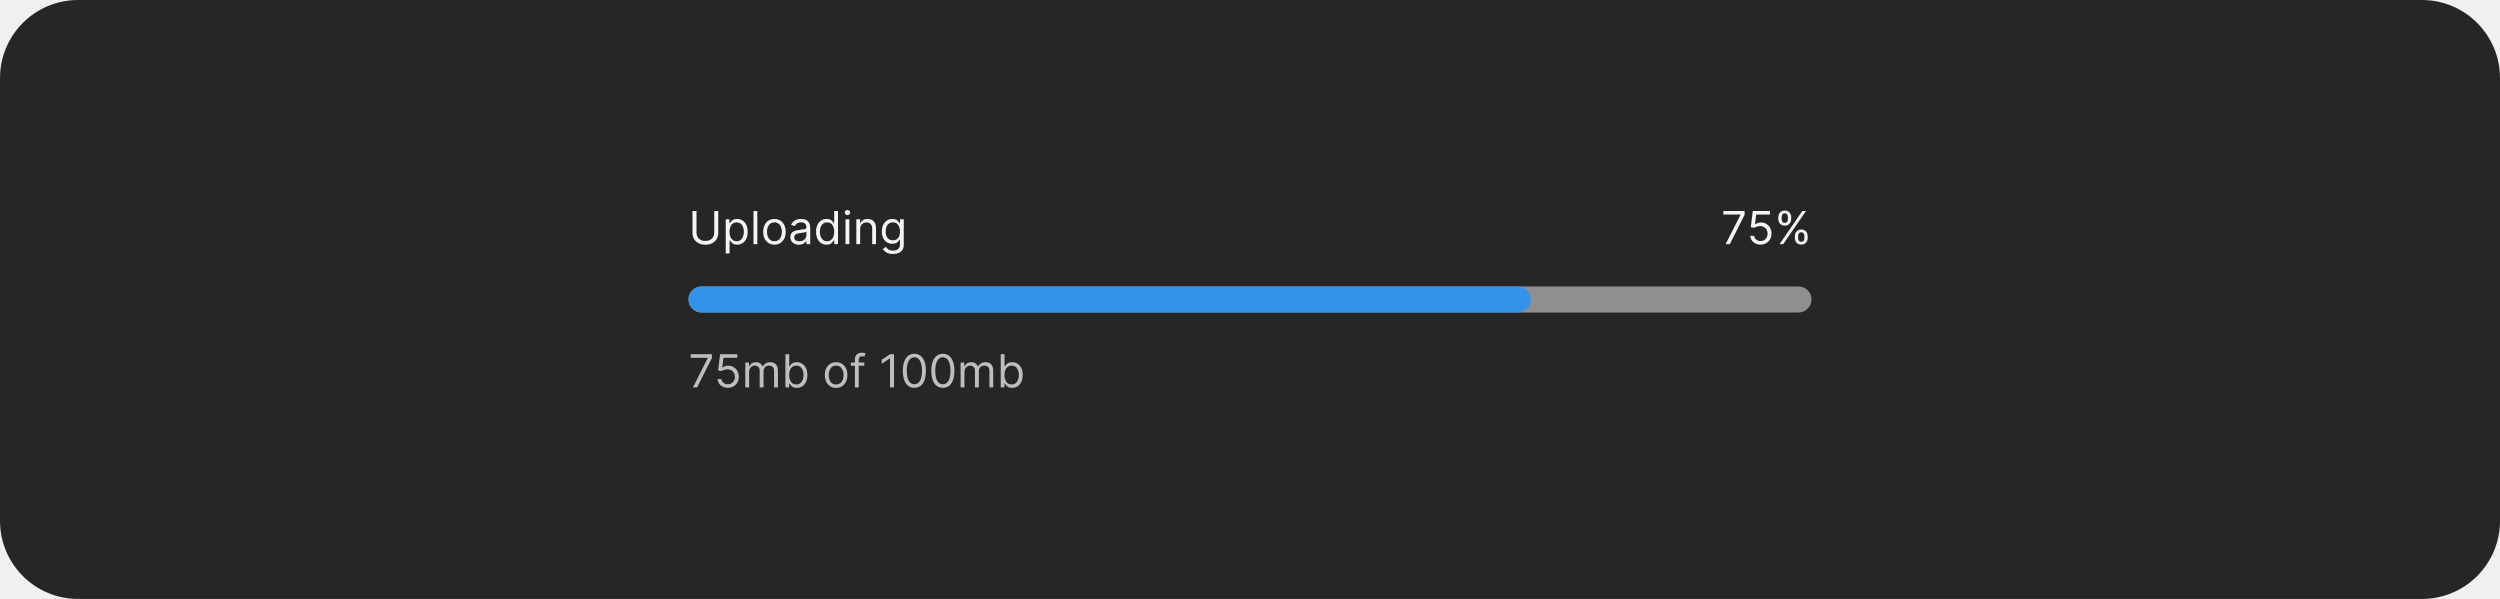
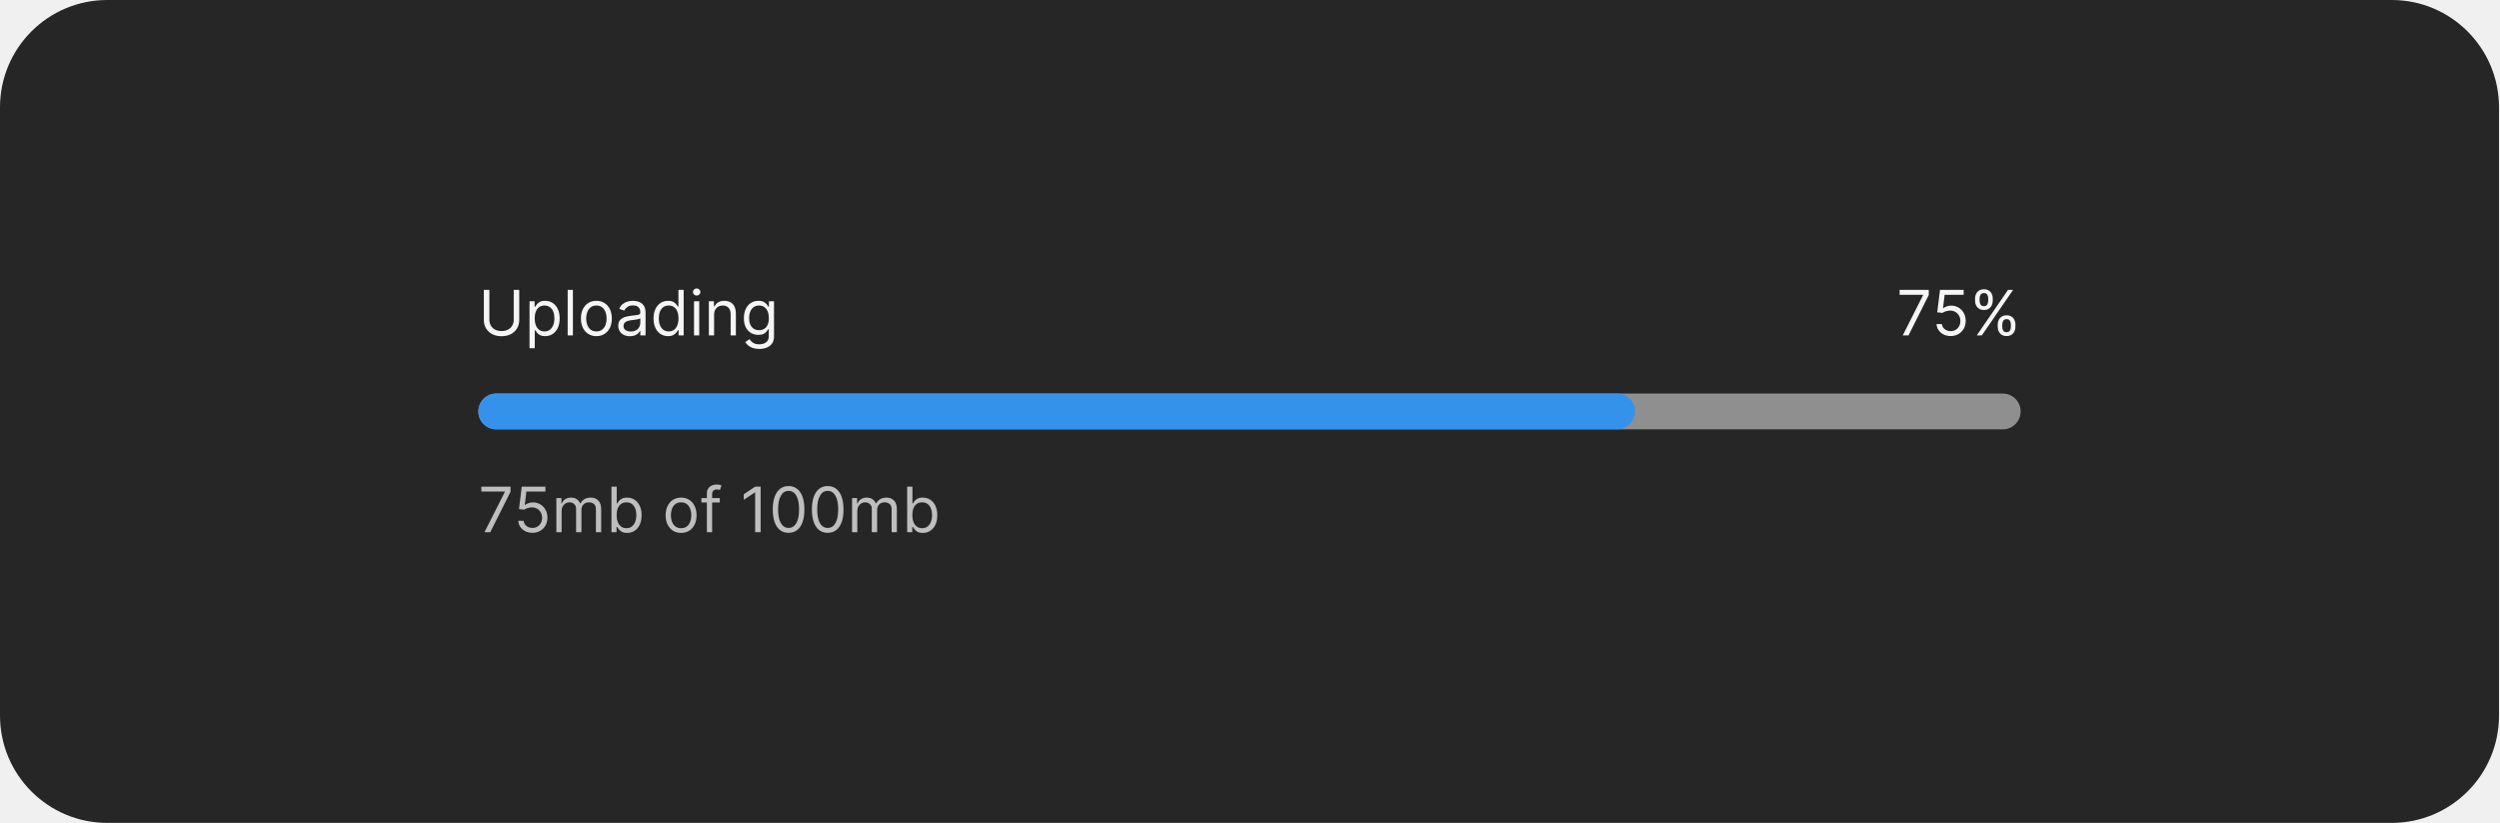
- <svg xmlns="http://www.w3.org/2000/svg" width="768" height="184" viewBox="0 0 768 184" fill="none">
-   <rect width="768" height="184" rx="24" fill="#262626" />
-   <path d="M219.415 64.818H220.648V71.56C220.648 72.256 220.484 72.877 220.156 73.424C219.831 73.968 219.372 74.397 218.778 74.712C218.185 75.023 217.489 75.179 216.69 75.179C215.892 75.179 215.196 75.023 214.602 74.712C214.009 74.397 213.548 73.968 213.22 73.424C212.895 72.877 212.733 72.256 212.733 71.56V64.818H213.966V71.46C213.966 71.957 214.075 72.4 214.294 72.788C214.513 73.172 214.824 73.475 215.229 73.697C215.636 73.916 216.124 74.026 216.69 74.026C217.257 74.026 217.744 73.916 218.152 73.697C218.56 73.475 218.871 73.172 219.087 72.788C219.305 72.4 219.415 71.957 219.415 71.46V64.818ZM222.951 77.864V67.364H224.084V68.577H224.224C224.31 68.444 224.429 68.275 224.581 68.07C224.737 67.861 224.959 67.675 225.248 67.513C225.539 67.347 225.934 67.264 226.431 67.264C227.074 67.264 227.641 67.425 228.131 67.746C228.622 68.068 229.005 68.524 229.28 69.114C229.555 69.704 229.692 70.4 229.692 71.202C229.692 72.01 229.555 72.711 229.28 73.305C229.005 73.895 228.623 74.352 228.136 74.677C227.649 74.998 227.087 75.159 226.451 75.159C225.96 75.159 225.568 75.078 225.273 74.915C224.978 74.75 224.751 74.562 224.591 74.354C224.432 74.142 224.31 73.966 224.224 73.827H224.124V77.864H222.951ZM224.104 71.182C224.104 71.758 224.189 72.267 224.358 72.708C224.527 73.146 224.774 73.489 225.099 73.737C225.423 73.983 225.821 74.105 226.292 74.105C226.782 74.105 227.192 73.976 227.52 73.717C227.851 73.456 228.1 73.104 228.265 72.663C228.434 72.219 228.519 71.725 228.519 71.182C228.519 70.645 228.436 70.161 228.27 69.73C228.108 69.296 227.861 68.953 227.53 68.701C227.202 68.446 226.789 68.318 226.292 68.318C225.814 68.318 225.413 68.439 225.089 68.681C224.764 68.92 224.519 69.254 224.353 69.685C224.187 70.113 224.104 70.612 224.104 71.182ZM232.655 64.818V75H231.482V64.818H232.655ZM237.907 75.159C237.217 75.159 236.612 74.995 236.092 74.667C235.575 74.339 235.171 73.88 234.879 73.29C234.591 72.7 234.446 72.01 234.446 71.222C234.446 70.426 234.591 69.732 234.879 69.138C235.171 68.545 235.575 68.085 236.092 67.756C236.612 67.428 237.217 67.264 237.907 67.264C238.596 67.264 239.199 67.428 239.716 67.756C240.237 68.085 240.641 68.545 240.929 69.138C241.221 69.732 241.367 70.426 241.367 71.222C241.367 72.01 241.221 72.7 240.929 73.29C240.641 73.88 240.237 74.339 239.716 74.667C239.199 74.995 238.596 75.159 237.907 75.159ZM237.907 74.105C238.43 74.105 238.861 73.971 239.199 73.702C239.537 73.434 239.788 73.081 239.95 72.644C240.112 72.206 240.194 71.732 240.194 71.222C240.194 70.711 240.112 70.236 239.95 69.795C239.788 69.354 239.537 68.998 239.199 68.726C238.861 68.454 238.43 68.318 237.907 68.318C237.383 68.318 236.952 68.454 236.614 68.726C236.276 68.998 236.026 69.354 235.863 69.795C235.701 70.236 235.62 70.711 235.62 71.222C235.62 71.732 235.701 72.206 235.863 72.644C236.026 73.081 236.276 73.434 236.614 73.702C236.952 73.971 237.383 74.105 237.907 74.105ZM245.405 75.179C244.921 75.179 244.482 75.088 244.088 74.906C243.693 74.72 243.38 74.453 243.148 74.105C242.916 73.754 242.8 73.329 242.8 72.832C242.8 72.395 242.886 72.04 243.058 71.769C243.231 71.493 243.461 71.278 243.749 71.122C244.038 70.966 244.356 70.85 244.704 70.774C245.055 70.695 245.408 70.632 245.763 70.585C246.227 70.526 246.603 70.481 246.892 70.451C247.183 70.418 247.395 70.363 247.528 70.287C247.664 70.211 247.732 70.078 247.732 69.889V69.849C247.732 69.359 247.597 68.978 247.329 68.706C247.064 68.434 246.661 68.298 246.121 68.298C245.561 68.298 245.122 68.421 244.803 68.666C244.485 68.912 244.262 69.173 244.132 69.452L243.019 69.054C243.218 68.59 243.483 68.229 243.814 67.97C244.149 67.708 244.513 67.526 244.908 67.423C245.306 67.317 245.697 67.264 246.081 67.264C246.326 67.264 246.608 67.294 246.926 67.354C247.248 67.41 247.558 67.528 247.856 67.707C248.158 67.886 248.408 68.156 248.607 68.517C248.806 68.878 248.905 69.362 248.905 69.969V75H247.732V73.966H247.672C247.593 74.132 247.46 74.309 247.274 74.498C247.089 74.687 246.842 74.847 246.534 74.98C246.225 75.113 245.849 75.179 245.405 75.179ZM245.584 74.125C246.048 74.125 246.439 74.034 246.757 73.852C247.079 73.669 247.321 73.434 247.483 73.146C247.649 72.857 247.732 72.554 247.732 72.236V71.162C247.682 71.222 247.573 71.276 247.404 71.326C247.238 71.372 247.046 71.414 246.827 71.45C246.611 71.483 246.401 71.513 246.195 71.54C245.993 71.563 245.829 71.583 245.703 71.599C245.398 71.639 245.113 71.704 244.848 71.793C244.586 71.879 244.374 72.01 244.212 72.186C244.053 72.358 243.973 72.594 243.973 72.892C243.973 73.3 244.124 73.608 244.426 73.817C244.731 74.022 245.117 74.125 245.584 74.125ZM253.93 75.159C253.294 75.159 252.732 74.998 252.245 74.677C251.757 74.352 251.376 73.895 251.101 73.305C250.826 72.711 250.689 72.01 250.689 71.202C250.689 70.4 250.826 69.704 251.101 69.114C251.376 68.524 251.759 68.068 252.25 67.746C252.74 67.425 253.307 67.264 253.95 67.264C254.447 67.264 254.84 67.347 255.128 67.513C255.42 67.675 255.642 67.861 255.794 68.07C255.95 68.275 256.071 68.444 256.157 68.577H256.257V64.818H257.43V75H256.297V73.827H256.157C256.071 73.966 255.949 74.142 255.789 74.354C255.63 74.562 255.403 74.75 255.108 74.915C254.813 75.078 254.421 75.159 253.93 75.159ZM254.089 74.105C254.56 74.105 254.958 73.983 255.282 73.737C255.607 73.489 255.854 73.146 256.023 72.708C256.192 72.267 256.277 71.758 256.277 71.182C256.277 70.612 256.194 70.113 256.028 69.685C255.862 69.254 255.617 68.92 255.292 68.681C254.967 68.439 254.566 68.318 254.089 68.318C253.592 68.318 253.178 68.446 252.846 68.701C252.518 68.953 252.271 69.296 252.105 69.73C251.943 70.161 251.862 70.645 251.862 71.182C251.862 71.725 251.945 72.219 252.11 72.663C252.279 73.104 252.528 73.456 252.856 73.717C253.188 73.976 253.599 74.105 254.089 74.105ZM259.742 75V67.364H260.915V75H259.742ZM260.338 66.091C260.11 66.091 259.913 66.013 259.747 65.857C259.584 65.701 259.503 65.514 259.503 65.296C259.503 65.077 259.584 64.889 259.747 64.734C259.913 64.578 260.11 64.5 260.338 64.5C260.567 64.5 260.763 64.578 260.925 64.734C261.091 64.889 261.174 65.077 261.174 65.296C261.174 65.514 261.091 65.701 260.925 65.857C260.763 66.013 260.567 66.091 260.338 66.091ZM264.237 70.406V75H263.064V67.364H264.198V68.557H264.297C264.476 68.169 264.748 67.858 265.112 67.622C265.477 67.383 265.948 67.264 266.524 67.264C267.041 67.264 267.494 67.37 267.882 67.582C268.269 67.791 268.571 68.109 268.786 68.537C269.002 68.961 269.11 69.498 269.11 70.148V75H267.936V70.227C267.936 69.627 267.78 69.16 267.469 68.825C267.157 68.487 266.73 68.318 266.186 68.318C265.812 68.318 265.477 68.399 265.182 68.562C264.89 68.724 264.66 68.961 264.491 69.273C264.322 69.584 264.237 69.962 264.237 70.406ZM274.336 78.023C273.769 78.023 273.282 77.95 272.874 77.804C272.467 77.662 272.127 77.472 271.855 77.237C271.587 77.005 271.373 76.757 271.214 76.492L272.148 75.835C272.254 75.974 272.389 76.133 272.551 76.312C272.714 76.495 272.936 76.652 273.217 76.785C273.502 76.921 273.875 76.989 274.336 76.989C274.952 76.989 275.461 76.84 275.862 76.541C276.263 76.243 276.464 75.776 276.464 75.139V73.588H276.364C276.278 73.727 276.156 73.9 275.996 74.105C275.841 74.307 275.615 74.488 275.32 74.647C275.029 74.803 274.634 74.881 274.137 74.881C273.521 74.881 272.967 74.735 272.477 74.443C271.989 74.151 271.603 73.727 271.318 73.171C271.036 72.614 270.896 71.938 270.896 71.142C270.896 70.36 271.033 69.679 271.308 69.099C271.583 68.515 271.966 68.065 272.457 67.746C272.947 67.425 273.514 67.264 274.157 67.264C274.654 67.264 275.049 67.347 275.34 67.513C275.635 67.675 275.861 67.861 276.016 68.07C276.175 68.275 276.298 68.444 276.384 68.577H276.504V67.364H277.637V75.219C277.637 75.875 277.488 76.409 277.19 76.82C276.895 77.234 276.497 77.537 275.996 77.729C275.499 77.925 274.946 78.023 274.336 78.023ZM274.296 73.827C274.767 73.827 275.165 73.719 275.489 73.504C275.814 73.288 276.061 72.978 276.23 72.574C276.399 72.169 276.484 71.686 276.484 71.122C276.484 70.572 276.401 70.086 276.235 69.665C276.069 69.245 275.824 68.915 275.499 68.676C275.174 68.438 274.773 68.318 274.296 68.318C273.799 68.318 273.385 68.444 273.053 68.696C272.725 68.948 272.478 69.286 272.312 69.71C272.15 70.135 272.069 70.605 272.069 71.122C272.069 71.653 272.152 72.121 272.317 72.529C272.487 72.933 272.735 73.252 273.063 73.484C273.395 73.712 273.806 73.827 274.296 73.827Z" fill="white" fill-opacity="0.95" />
-   <path d="M530.118 75L534.672 65.992V65.912H529.422V64.818H535.945V65.972L531.411 75H530.118ZM540.843 75.139C540.26 75.139 539.735 75.023 539.267 74.791C538.8 74.559 538.425 74.241 538.144 73.837C537.862 73.432 537.708 72.972 537.681 72.454H538.874C538.921 72.915 539.13 73.296 539.501 73.598C539.875 73.896 540.323 74.046 540.843 74.046C541.261 74.046 541.632 73.948 541.957 73.752C542.285 73.557 542.542 73.288 542.727 72.947C542.916 72.602 543.011 72.213 543.011 71.778C543.011 71.334 542.913 70.938 542.718 70.59C542.525 70.239 542.26 69.962 541.922 69.76C541.584 69.558 541.198 69.455 540.764 69.452C540.452 69.448 540.132 69.496 539.804 69.596C539.476 69.692 539.206 69.816 538.994 69.969L537.84 69.829L538.457 64.818H543.747V65.912H539.491L539.133 68.915H539.193C539.401 68.749 539.663 68.612 539.978 68.502C540.293 68.393 540.621 68.338 540.963 68.338C541.586 68.338 542.141 68.487 542.628 68.785C543.119 69.081 543.503 69.485 543.781 69.999C544.063 70.512 544.204 71.099 544.204 71.758C544.204 72.408 544.058 72.988 543.767 73.499C543.478 74.006 543.08 74.407 542.573 74.702C542.066 74.993 541.49 75.139 540.843 75.139ZM551.369 73.091V72.554C551.369 72.183 551.446 71.843 551.598 71.535C551.754 71.223 551.979 70.975 552.274 70.789C552.572 70.6 552.934 70.506 553.358 70.506C553.789 70.506 554.15 70.6 554.442 70.789C554.733 70.975 554.954 71.223 555.103 71.535C555.252 71.843 555.327 72.183 555.327 72.554V73.091C555.327 73.462 555.25 73.803 555.098 74.115C554.949 74.423 554.727 74.672 554.432 74.861C554.14 75.046 553.782 75.139 553.358 75.139C552.927 75.139 552.564 75.046 552.269 74.861C551.974 74.672 551.75 74.423 551.598 74.115C551.446 73.803 551.369 73.462 551.369 73.091ZM552.384 72.554V73.091C552.384 73.399 552.456 73.676 552.602 73.921C552.748 74.163 553 74.284 553.358 74.284C553.706 74.284 553.951 74.163 554.094 73.921C554.24 73.676 554.312 73.399 554.312 73.091V72.554C554.312 72.246 554.243 71.971 554.104 71.729C553.964 71.483 553.716 71.361 553.358 71.361C553.01 71.361 552.76 71.483 552.607 71.729C552.458 71.971 552.384 72.246 552.384 72.554ZM546.298 67.264V66.727C546.298 66.356 546.375 66.016 546.527 65.708C546.683 65.397 546.908 65.148 547.203 64.962C547.501 64.773 547.863 64.679 548.287 64.679C548.718 64.679 549.079 64.773 549.371 64.962C549.662 65.148 549.883 65.397 550.032 65.708C550.181 66.016 550.256 66.356 550.256 66.727V67.264C550.256 67.635 550.179 67.977 550.027 68.288C549.878 68.597 549.656 68.845 549.361 69.034C549.069 69.22 548.711 69.312 548.287 69.312C547.856 69.312 547.493 69.22 547.198 69.034C546.903 68.845 546.679 68.597 546.527 68.288C546.375 67.977 546.298 67.635 546.298 67.264ZM547.312 66.727V67.264C547.312 67.572 547.385 67.849 547.531 68.094C547.677 68.336 547.929 68.457 548.287 68.457C548.635 68.457 548.88 68.336 549.023 68.094C549.169 67.849 549.241 67.572 549.241 67.264V66.727C549.241 66.419 549.172 66.144 549.033 65.902C548.893 65.657 548.645 65.534 548.287 65.534C547.939 65.534 547.689 65.657 547.536 65.902C547.387 66.144 547.312 66.419 547.312 66.727ZM546.676 75L553.676 64.818H554.81L547.81 75H546.676Z" fill="white" fill-opacity="0.95" />
-   <rect x="211.5" y="88" width="345" height="8" rx="4" fill="#8F8F8F" />
-   <rect x="211.5" y="88" width="258.75" height="8" rx="4" fill="#3492EB" />
-   <path d="M212.872 119L217.426 109.991V109.912H212.176V108.818H218.699V109.972L214.165 119H212.872ZM223.597 119.139C223.014 119.139 222.488 119.023 222.021 118.791C221.554 118.559 221.179 118.241 220.898 117.837C220.616 117.432 220.462 116.972 220.435 116.455H221.628C221.675 116.915 221.884 117.296 222.255 117.598C222.629 117.896 223.077 118.045 223.597 118.045C224.015 118.045 224.386 117.948 224.711 117.752C225.039 117.557 225.296 117.288 225.481 116.947C225.67 116.602 225.765 116.213 225.765 115.778C225.765 115.334 225.667 114.938 225.471 114.59C225.279 114.239 225.014 113.962 224.676 113.76C224.338 113.558 223.952 113.455 223.518 113.452C223.206 113.448 222.886 113.496 222.558 113.596C222.23 113.692 221.96 113.816 221.748 113.969L220.594 113.83L221.211 108.818H226.501V109.912H222.245L221.887 112.915H221.947C222.155 112.749 222.417 112.612 222.732 112.502C223.047 112.393 223.375 112.338 223.716 112.338C224.34 112.338 224.895 112.487 225.382 112.786C225.872 113.08 226.257 113.485 226.535 113.999C226.817 114.512 226.958 115.099 226.958 115.759C226.958 116.408 226.812 116.988 226.52 117.499C226.232 118.006 225.834 118.407 225.327 118.702C224.82 118.993 224.243 119.139 223.597 119.139ZM228.953 119V111.364H230.086V112.557H230.186C230.345 112.149 230.602 111.833 230.956 111.607C231.311 111.379 231.737 111.264 232.234 111.264C232.738 111.264 233.157 111.379 233.492 111.607C233.83 111.833 234.093 112.149 234.282 112.557H234.362C234.557 112.162 234.851 111.849 235.242 111.617C235.633 111.382 236.102 111.264 236.649 111.264C237.332 111.264 237.89 111.478 238.324 111.906C238.758 112.33 238.975 112.991 238.975 113.889V119H237.802V113.889C237.802 113.326 237.648 112.923 237.34 112.681C237.032 112.439 236.669 112.318 236.251 112.318C235.714 112.318 235.298 112.481 235.003 112.805C234.708 113.127 234.561 113.535 234.561 114.028V119H233.368V113.77C233.368 113.336 233.227 112.986 232.945 112.721C232.663 112.452 232.3 112.318 231.856 112.318C231.551 112.318 231.266 112.399 231.001 112.562C230.739 112.724 230.527 112.95 230.365 113.238C230.206 113.523 230.126 113.853 230.126 114.227V119H228.953ZM241.28 119V108.818H242.453V112.577H242.553C242.639 112.444 242.758 112.275 242.911 112.07C243.066 111.861 243.288 111.675 243.577 111.513C243.868 111.347 244.263 111.264 244.76 111.264C245.403 111.264 245.97 111.425 246.46 111.746C246.951 112.068 247.334 112.524 247.609 113.114C247.884 113.704 248.021 114.4 248.021 115.202C248.021 116.01 247.884 116.711 247.609 117.305C247.334 117.895 246.952 118.352 246.465 118.677C245.978 118.998 245.416 119.159 244.78 119.159C244.289 119.159 243.897 119.078 243.602 118.915C243.307 118.75 243.08 118.562 242.92 118.354C242.761 118.142 242.639 117.966 242.553 117.827H242.413V119H241.28ZM242.433 115.182C242.433 115.759 242.518 116.267 242.687 116.708C242.856 117.146 243.103 117.489 243.428 117.737C243.752 117.982 244.15 118.105 244.621 118.105C245.111 118.105 245.521 117.976 245.849 117.717C246.18 117.455 246.429 117.104 246.594 116.663C246.763 116.219 246.848 115.725 246.848 115.182C246.848 114.645 246.765 114.161 246.599 113.73C246.437 113.296 246.19 112.953 245.859 112.701C245.531 112.446 245.118 112.318 244.621 112.318C244.143 112.318 243.742 112.439 243.418 112.681C243.093 112.92 242.848 113.254 242.682 113.685C242.516 114.113 242.433 114.612 242.433 115.182ZM256.856 119.159C256.166 119.159 255.562 118.995 255.041 118.667C254.524 118.339 254.12 117.88 253.828 117.29C253.54 116.7 253.396 116.01 253.396 115.222C253.396 114.426 253.54 113.732 253.828 113.138C254.12 112.545 254.524 112.085 255.041 111.756C255.562 111.428 256.166 111.264 256.856 111.264C257.545 111.264 258.148 111.428 258.665 111.756C259.186 112.085 259.59 112.545 259.879 113.138C260.17 113.732 260.316 114.426 260.316 115.222C260.316 116.01 260.17 116.7 259.879 117.29C259.59 117.88 259.186 118.339 258.665 118.667C258.148 118.995 257.545 119.159 256.856 119.159ZM256.856 118.105C257.379 118.105 257.81 117.971 258.148 117.702C258.487 117.434 258.737 117.081 258.899 116.643C259.062 116.206 259.143 115.732 259.143 115.222C259.143 114.711 259.062 114.236 258.899 113.795C258.737 113.354 258.487 112.998 258.148 112.726C257.81 112.454 257.379 112.318 256.856 112.318C256.332 112.318 255.901 112.454 255.563 112.726C255.225 112.998 254.975 113.354 254.812 113.795C254.65 114.236 254.569 114.711 254.569 115.222C254.569 115.732 254.65 116.206 254.812 116.643C254.975 117.081 255.225 117.434 255.563 117.702C255.901 117.971 256.332 118.105 256.856 118.105ZM265.508 111.364V112.358H261.391V111.364H265.508ZM262.624 119V110.31C262.624 109.872 262.727 109.508 262.932 109.216C263.138 108.924 263.405 108.705 263.733 108.56C264.061 108.414 264.407 108.341 264.772 108.341C265.06 108.341 265.296 108.364 265.478 108.411C265.66 108.457 265.796 108.5 265.885 108.54L265.547 109.554C265.488 109.534 265.405 109.509 265.299 109.479C265.196 109.45 265.06 109.435 264.891 109.435C264.503 109.435 264.223 109.532 264.051 109.728C263.882 109.924 263.797 110.21 263.797 110.588V119H262.624ZM274.649 108.818V119H273.416V110.111H273.357L270.871 111.761V110.509L273.416 108.818H274.649ZM280.898 119.139C280.149 119.139 279.511 118.935 278.984 118.528C278.457 118.117 278.055 117.522 277.776 116.743C277.498 115.961 277.359 115.016 277.359 113.909C277.359 112.809 277.498 111.869 277.776 111.09C278.058 110.308 278.462 109.711 278.989 109.3C279.52 108.886 280.156 108.679 280.898 108.679C281.641 108.679 282.276 108.886 282.803 109.3C283.333 109.711 283.737 110.308 284.016 111.09C284.297 111.869 284.438 112.809 284.438 113.909C284.438 115.016 284.299 115.961 284.021 116.743C283.742 117.522 283.339 118.117 282.812 118.528C282.286 118.935 281.647 119.139 280.898 119.139ZM280.898 118.045C281.641 118.045 282.218 117.687 282.629 116.972C283.04 116.256 283.245 115.235 283.245 113.909C283.245 113.027 283.151 112.277 282.962 111.657C282.776 111.037 282.508 110.565 282.156 110.24C281.808 109.915 281.389 109.753 280.898 109.753C280.163 109.753 279.588 110.116 279.173 110.842C278.759 111.564 278.552 112.587 278.552 113.909C278.552 114.791 278.645 115.54 278.83 116.156C279.016 116.773 279.283 117.242 279.631 117.563C279.982 117.885 280.405 118.045 280.898 118.045ZM289.648 119.139C288.899 119.139 288.261 118.935 287.734 118.528C287.207 118.117 286.805 117.522 286.526 116.743C286.248 115.961 286.109 115.016 286.109 113.909C286.109 112.809 286.248 111.869 286.526 111.09C286.808 110.308 287.212 109.711 287.739 109.3C288.27 108.886 288.906 108.679 289.648 108.679C290.391 108.679 291.026 108.886 291.553 109.3C292.083 109.711 292.487 110.308 292.766 111.09C293.047 111.869 293.188 112.809 293.188 113.909C293.188 115.016 293.049 115.961 292.771 116.743C292.492 117.522 292.089 118.117 291.562 118.528C291.036 118.935 290.397 119.139 289.648 119.139ZM289.648 118.045C290.391 118.045 290.968 117.687 291.379 116.972C291.79 116.256 291.995 115.235 291.995 113.909C291.995 113.027 291.901 112.277 291.712 111.657C291.526 111.037 291.258 110.565 290.906 110.24C290.558 109.915 290.139 109.753 289.648 109.753C288.913 109.753 288.338 110.116 287.923 110.842C287.509 111.564 287.302 112.587 287.302 113.909C287.302 114.791 287.395 115.54 287.58 116.156C287.766 116.773 288.033 117.242 288.381 117.563C288.732 117.885 289.155 118.045 289.648 118.045ZM295.097 119V111.364H296.231V112.557H296.33C296.489 112.149 296.746 111.833 297.101 111.607C297.455 111.379 297.881 111.264 298.379 111.264C298.882 111.264 299.302 111.379 299.636 111.607C299.974 111.833 300.238 112.149 300.427 112.557H300.506C300.702 112.162 300.995 111.849 301.386 111.617C301.777 111.382 302.246 111.264 302.793 111.264C303.476 111.264 304.035 111.478 304.469 111.906C304.903 112.33 305.12 112.991 305.12 113.889V119H303.947V113.889C303.947 113.326 303.793 112.923 303.484 112.681C303.176 112.439 302.813 112.318 302.396 112.318C301.859 112.318 301.443 112.481 301.148 112.805C300.853 113.127 300.705 113.535 300.705 114.028V119H299.512V113.77C299.512 113.336 299.371 112.986 299.089 112.721C298.808 112.452 298.445 112.318 298.001 112.318C297.696 112.318 297.411 112.399 297.146 112.562C296.884 112.724 296.672 112.95 296.509 113.238C296.35 113.523 296.271 113.853 296.271 114.227V119H295.097ZM307.424 119V108.818H308.598V112.577H308.697C308.783 112.444 308.903 112.275 309.055 112.07C309.211 111.861 309.433 111.675 309.721 111.513C310.013 111.347 310.407 111.264 310.904 111.264C311.547 111.264 312.114 111.425 312.605 111.746C313.095 112.068 313.478 112.524 313.753 113.114C314.028 113.704 314.166 114.4 314.166 115.202C314.166 116.01 314.028 116.711 313.753 117.305C313.478 117.895 313.097 118.352 312.61 118.677C312.123 118.998 311.561 119.159 310.924 119.159C310.434 119.159 310.041 119.078 309.746 118.915C309.451 118.75 309.224 118.562 309.065 118.354C308.906 118.142 308.783 117.966 308.697 117.827H308.558V119H307.424ZM308.578 115.182C308.578 115.759 308.662 116.267 308.831 116.708C309 117.146 309.247 117.489 309.572 117.737C309.897 117.982 310.295 118.105 310.765 118.105C311.256 118.105 311.665 117.976 311.993 117.717C312.325 117.455 312.573 117.104 312.739 116.663C312.908 116.219 312.993 115.725 312.993 115.182C312.993 114.645 312.91 114.161 312.744 113.73C312.582 113.296 312.335 112.953 312.003 112.701C311.675 112.446 311.262 112.318 310.765 112.318C310.288 112.318 309.887 112.439 309.562 112.681C309.237 112.92 308.992 113.254 308.826 113.685C308.661 114.113 308.578 114.612 308.578 115.182Z" fill="white" fill-opacity="0.7" />
+ <svg xmlns="http://www.w3.org/2000/svg" width="559" height="184" viewBox="0 0 559 184" fill="none">
+   <rect width="559" height="184" rx="24" fill="#262626" />
+   <path d="M114.915 64.818H116.148V71.56C116.148 72.256 115.984 72.877 115.656 73.424C115.331 73.968 114.872 74.397 114.278 74.712C113.685 75.023 112.989 75.179 112.19 75.179C111.392 75.179 110.696 75.023 110.102 74.712C109.509 74.397 109.048 73.968 108.72 73.424C108.395 72.877 108.233 72.256 108.233 71.56V64.818H109.466V71.46C109.466 71.957 109.575 72.4 109.794 72.788C110.013 73.172 110.324 73.475 110.729 73.697C111.136 73.916 111.624 74.026 112.19 74.026C112.757 74.026 113.244 73.916 113.652 73.697C114.06 73.475 114.371 73.172 114.587 72.788C114.805 72.4 114.915 71.957 114.915 71.46V64.818ZM118.451 77.864V67.364H119.584V68.577H119.724C119.81 68.444 119.929 68.275 120.081 68.07C120.237 67.861 120.459 67.675 120.748 67.513C121.039 67.347 121.434 67.264 121.931 67.264C122.574 67.264 123.141 67.425 123.631 67.746C124.122 68.068 124.505 68.524 124.78 69.114C125.055 69.704 125.192 70.4 125.192 71.202C125.192 72.01 125.055 72.711 124.78 73.305C124.505 73.895 124.123 74.352 123.636 74.677C123.149 74.998 122.587 75.159 121.951 75.159C121.46 75.159 121.068 75.078 120.773 74.915C120.478 74.75 120.251 74.562 120.091 74.354C119.932 74.142 119.81 73.966 119.724 73.827H119.624V77.864H118.451ZM119.604 71.182C119.604 71.758 119.689 72.267 119.858 72.708C120.027 73.146 120.274 73.489 120.599 73.737C120.923 73.983 121.321 74.105 121.792 74.105C122.282 74.105 122.692 73.976 123.02 73.717C123.351 73.456 123.6 73.104 123.765 72.663C123.934 72.219 124.019 71.725 124.019 71.182C124.019 70.645 123.936 70.161 123.77 69.73C123.608 69.296 123.361 68.953 123.03 68.701C122.702 68.446 122.289 68.318 121.792 68.318C121.314 68.318 120.913 68.439 120.589 68.681C120.264 68.92 120.019 69.254 119.853 69.685C119.687 70.113 119.604 70.612 119.604 71.182ZM128.155 64.818V75H126.982V64.818H128.155ZM133.407 75.159C132.717 75.159 132.112 74.995 131.592 74.667C131.075 74.339 130.671 73.88 130.379 73.29C130.091 72.7 129.946 72.01 129.946 71.222C129.946 70.426 130.091 69.732 130.379 69.138C130.671 68.545 131.075 68.085 131.592 67.756C132.112 67.428 132.717 67.264 133.407 67.264C134.096 67.264 134.699 67.428 135.216 67.756C135.737 68.085 136.141 68.545 136.429 69.138C136.721 69.732 136.867 70.426 136.867 71.222C136.867 72.01 136.721 72.7 136.429 73.29C136.141 73.88 135.737 74.339 135.216 74.667C134.699 74.995 134.096 75.159 133.407 75.159ZM133.407 74.105C133.93 74.105 134.361 73.971 134.699 73.702C135.037 73.434 135.288 73.081 135.45 72.644C135.612 72.206 135.694 71.732 135.694 71.222C135.694 70.711 135.612 70.236 135.45 69.795C135.288 69.354 135.037 68.998 134.699 68.726C134.361 68.454 133.93 68.318 133.407 68.318C132.883 68.318 132.452 68.454 132.114 68.726C131.776 68.998 131.526 69.354 131.363 69.795C131.201 70.236 131.12 70.711 131.12 71.222C131.12 71.732 131.201 72.206 131.363 72.644C131.526 73.081 131.776 73.434 132.114 73.702C132.452 73.971 132.883 74.105 133.407 74.105ZM140.905 75.179C140.421 75.179 139.982 75.088 139.588 74.906C139.193 74.72 138.88 74.453 138.648 74.105C138.416 73.754 138.3 73.329 138.3 72.832C138.3 72.395 138.386 72.04 138.558 71.769C138.731 71.493 138.961 71.278 139.249 71.122C139.538 70.966 139.856 70.85 140.204 70.774C140.555 70.695 140.908 70.632 141.263 70.585C141.727 70.526 142.103 70.481 142.392 70.451C142.683 70.418 142.895 70.363 143.028 70.287C143.164 70.211 143.232 70.078 143.232 69.889V69.849C143.232 69.359 143.097 68.978 142.829 68.706C142.564 68.434 142.161 68.298 141.621 68.298C141.061 68.298 140.622 68.421 140.303 68.666C139.985 68.912 139.762 69.173 139.632 69.452L138.519 69.054C138.718 68.59 138.983 68.229 139.314 67.97C139.649 67.708 140.013 67.526 140.408 67.423C140.806 67.317 141.197 67.264 141.581 67.264C141.826 67.264 142.108 67.294 142.426 67.354C142.748 67.41 143.058 67.528 143.356 67.707C143.658 67.886 143.908 68.156 144.107 68.517C144.306 68.878 144.405 69.362 144.405 69.969V75H143.232V73.966H143.172C143.093 74.132 142.96 74.309 142.774 74.498C142.589 74.687 142.342 74.847 142.034 74.98C141.725 75.113 141.349 75.179 140.905 75.179ZM141.084 74.125C141.548 74.125 141.939 74.034 142.257 73.852C142.579 73.669 142.821 73.434 142.983 73.146C143.149 72.857 143.232 72.554 143.232 72.236V71.162C143.182 71.222 143.073 71.276 142.904 71.326C142.738 71.372 142.546 71.414 142.327 71.45C142.111 71.483 141.901 71.513 141.695 71.54C141.493 71.563 141.329 71.583 141.203 71.599C140.898 71.639 140.613 71.704 140.348 71.793C140.086 71.879 139.874 72.01 139.712 72.186C139.553 72.358 139.473 72.594 139.473 72.892C139.473 73.3 139.624 73.608 139.926 73.817C140.231 74.022 140.617 74.125 141.084 74.125ZM149.43 75.159C148.794 75.159 148.232 74.998 147.745 74.677C147.257 74.352 146.876 73.895 146.601 73.305C146.326 72.711 146.189 72.01 146.189 71.202C146.189 70.4 146.326 69.704 146.601 69.114C146.876 68.524 147.259 68.068 147.75 67.746C148.24 67.425 148.807 67.264 149.45 67.264C149.947 67.264 150.34 67.347 150.628 67.513C150.92 67.675 151.142 67.861 151.294 68.07C151.45 68.275 151.571 68.444 151.657 68.577H151.757V64.818H152.93V75H151.797V73.827H151.657C151.571 73.966 151.449 74.142 151.289 74.354C151.13 74.562 150.903 74.75 150.608 74.915C150.313 75.078 149.921 75.159 149.43 75.159ZM149.589 74.105C150.06 74.105 150.458 73.983 150.782 73.737C151.107 73.489 151.354 73.146 151.523 72.708C151.692 72.267 151.777 71.758 151.777 71.182C151.777 70.612 151.694 70.113 151.528 69.685C151.362 69.254 151.117 68.92 150.792 68.681C150.467 68.439 150.066 68.318 149.589 68.318C149.092 68.318 148.678 68.446 148.346 68.701C148.018 68.953 147.771 69.296 147.605 69.73C147.443 70.161 147.362 70.645 147.362 71.182C147.362 71.725 147.445 72.219 147.61 72.663C147.779 73.104 148.028 73.456 148.356 73.717C148.688 73.976 149.099 74.105 149.589 74.105ZM155.242 75V67.364H156.415V75H155.242ZM155.838 66.091C155.61 66.091 155.413 66.013 155.247 65.857C155.084 65.701 155.003 65.514 155.003 65.296C155.003 65.077 155.084 64.889 155.247 64.734C155.413 64.578 155.61 64.5 155.838 64.5C156.067 64.5 156.263 64.578 156.425 64.734C156.591 64.889 156.674 65.077 156.674 65.296C156.674 65.514 156.591 65.701 156.425 65.857C156.263 66.013 156.067 66.091 155.838 66.091ZM159.737 70.406V75H158.564V67.364H159.698V68.557H159.797C159.976 68.169 160.248 67.858 160.612 67.622C160.977 67.383 161.448 67.264 162.024 67.264C162.541 67.264 162.994 67.37 163.382 67.582C163.769 67.791 164.071 68.109 164.286 68.537C164.502 68.961 164.61 69.498 164.61 70.148V75H163.436V70.227C163.436 69.627 163.28 69.16 162.969 68.825C162.657 68.487 162.23 68.318 161.686 68.318C161.312 68.318 160.977 68.399 160.682 68.562C160.39 68.724 160.16 68.961 159.991 69.273C159.822 69.584 159.737 69.962 159.737 70.406ZM169.836 78.023C169.269 78.023 168.782 77.95 168.374 77.804C167.967 77.662 167.627 77.472 167.355 77.237C167.087 77.005 166.873 76.757 166.714 76.492L167.648 75.835C167.754 75.974 167.889 76.133 168.051 76.312C168.214 76.495 168.436 76.652 168.717 76.785C169.002 76.921 169.375 76.989 169.836 76.989C170.452 76.989 170.961 76.84 171.362 76.541C171.763 76.243 171.964 75.776 171.964 75.139V73.588H171.864C171.778 73.727 171.656 73.9 171.496 74.105C171.341 74.307 171.115 74.488 170.82 74.647C170.529 74.803 170.134 74.881 169.637 74.881C169.021 74.881 168.467 74.735 167.977 74.443C167.489 74.151 167.103 73.727 166.818 73.171C166.536 72.614 166.396 71.938 166.396 71.142C166.396 70.36 166.533 69.679 166.808 69.099C167.083 68.515 167.466 68.065 167.957 67.746C168.447 67.425 169.014 67.264 169.657 67.264C170.154 67.264 170.549 67.347 170.84 67.513C171.135 67.675 171.361 67.861 171.516 68.07C171.675 68.275 171.798 68.444 171.884 68.577H172.004V67.364H173.137V75.219C173.137 75.875 172.988 76.409 172.69 76.82C172.395 77.234 171.997 77.537 171.496 77.729C170.999 77.925 170.446 78.023 169.836 78.023ZM169.796 73.827C170.267 73.827 170.665 73.719 170.989 73.504C171.314 73.288 171.561 72.978 171.73 72.574C171.899 72.169 171.984 71.686 171.984 71.122C171.984 70.572 171.901 70.086 171.735 69.665C171.569 69.245 171.324 68.915 170.999 68.676C170.674 68.438 170.273 68.318 169.796 68.318C169.299 68.318 168.885 68.444 168.553 68.696C168.225 68.948 167.978 69.286 167.812 69.71C167.65 70.135 167.569 70.605 167.569 71.122C167.569 71.653 167.652 72.121 167.817 72.529C167.987 72.933 168.235 73.252 168.563 73.484C168.895 73.712 169.306 73.827 169.796 73.827Z" fill="white" fill-opacity="0.95" />
+   <path d="M425.618 75L430.172 65.992V65.912H424.922V64.818H431.445V65.972L426.911 75H425.618ZM436.343 75.139C435.76 75.139 435.235 75.023 434.767 74.791C434.3 74.559 433.925 74.241 433.644 73.837C433.362 73.432 433.208 72.972 433.181 72.454H434.374C434.421 72.915 434.63 73.296 435.001 73.598C435.375 73.896 435.823 74.046 436.343 74.046C436.761 74.046 437.132 73.948 437.457 73.752C437.785 73.557 438.042 73.288 438.227 72.947C438.416 72.602 438.511 72.213 438.511 71.778C438.511 71.334 438.413 70.938 438.218 70.59C438.025 70.239 437.76 69.962 437.422 69.76C437.084 69.558 436.698 69.455 436.264 69.452C435.952 69.448 435.632 69.496 435.304 69.596C434.976 69.692 434.706 69.816 434.494 69.969L433.34 69.829L433.957 64.818H439.247V65.912H434.991L434.633 68.915H434.693C434.901 68.749 435.163 68.612 435.478 68.502C435.793 68.393 436.121 68.338 436.463 68.338C437.086 68.338 437.641 68.487 438.128 68.785C438.619 69.081 439.003 69.485 439.281 69.999C439.563 70.512 439.704 71.099 439.704 71.758C439.704 72.408 439.558 72.988 439.267 73.499C438.978 74.006 438.58 74.407 438.073 74.702C437.566 74.993 436.99 75.139 436.343 75.139ZM446.869 73.091V72.554C446.869 72.183 446.946 71.843 447.098 71.535C447.254 71.223 447.479 70.975 447.774 70.789C448.072 70.6 448.434 70.506 448.858 70.506C449.289 70.506 449.65 70.6 449.942 70.789C450.233 70.975 450.454 71.223 450.603 71.535C450.752 71.843 450.827 72.183 450.827 72.554V73.091C450.827 73.462 450.75 73.803 450.598 74.115C450.449 74.423 450.227 74.672 449.932 74.861C449.64 75.046 449.282 75.139 448.858 75.139C448.427 75.139 448.064 75.046 447.769 74.861C447.474 74.672 447.25 74.423 447.098 74.115C446.946 73.803 446.869 73.462 446.869 73.091ZM447.884 72.554V73.091C447.884 73.399 447.956 73.676 448.102 73.921C448.248 74.163 448.5 74.284 448.858 74.284C449.206 74.284 449.451 74.163 449.594 73.921C449.74 73.676 449.812 73.399 449.812 73.091V72.554C449.812 72.246 449.743 71.971 449.604 71.729C449.464 71.483 449.216 71.361 448.858 71.361C448.51 71.361 448.26 71.483 448.107 71.729C447.958 71.971 447.884 72.246 447.884 72.554ZM441.798 67.264V66.727C441.798 66.356 441.875 66.016 442.027 65.708C442.183 65.397 442.408 65.148 442.703 64.962C443.001 64.773 443.363 64.679 443.787 64.679C444.218 64.679 444.579 64.773 444.871 64.962C445.162 65.148 445.383 65.397 445.532 65.708C445.681 66.016 445.756 66.356 445.756 66.727V67.264C445.756 67.635 445.679 67.977 445.527 68.288C445.378 68.597 445.156 68.845 444.861 69.034C444.569 69.22 444.211 69.312 443.787 69.312C443.356 69.312 442.993 69.22 442.698 69.034C442.403 68.845 442.179 68.597 442.027 68.288C441.875 67.977 441.798 67.635 441.798 67.264ZM442.812 66.727V67.264C442.812 67.572 442.885 67.849 443.031 68.094C443.177 68.336 443.429 68.457 443.787 68.457C444.135 68.457 444.38 68.336 444.523 68.094C444.669 67.849 444.741 67.572 444.741 67.264V66.727C444.741 66.419 444.672 66.144 444.533 65.902C444.393 65.657 444.145 65.534 443.787 65.534C443.439 65.534 443.189 65.657 443.036 65.902C442.887 66.144 442.812 66.419 442.812 66.727ZM442.176 75L449.176 64.818H450.31L443.31 75H442.176Z" fill="white" fill-opacity="0.95" />
+   <rect x="107" y="88" width="345" height="8" rx="4" fill="#8F8F8F" />
+   <rect x="107" y="88" width="258.75" height="8" rx="4" fill="#3492EB" />
+   <path d="M108.372 119L112.926 109.991V109.912H107.676V108.818H114.199V109.972L109.665 119H108.372ZM119.097 119.139C118.514 119.139 117.988 119.023 117.521 118.791C117.054 118.559 116.679 118.241 116.398 117.837C116.116 117.432 115.962 116.972 115.935 116.455H117.128C117.175 116.915 117.384 117.296 117.755 117.598C118.129 117.896 118.577 118.045 119.097 118.045C119.515 118.045 119.886 117.948 120.211 117.752C120.539 117.557 120.796 117.288 120.981 116.947C121.17 116.602 121.265 116.213 121.265 115.778C121.265 115.334 121.167 114.938 120.971 114.59C120.779 114.239 120.514 113.962 120.176 113.76C119.838 113.558 119.452 113.455 119.018 113.452C118.706 113.448 118.386 113.496 118.058 113.596C117.73 113.692 117.46 113.816 117.248 113.969L116.094 113.83L116.711 108.818H122.001V109.912H117.745L117.387 112.915H117.447C117.655 112.749 117.917 112.612 118.232 112.502C118.547 112.393 118.875 112.338 119.216 112.338C119.84 112.338 120.395 112.487 120.882 112.786C121.372 113.08 121.757 113.485 122.035 113.999C122.317 114.512 122.458 115.099 122.458 115.759C122.458 116.408 122.312 116.988 122.02 117.499C121.732 118.006 121.334 118.407 120.827 118.702C120.32 118.993 119.743 119.139 119.097 119.139ZM124.453 119V111.364H125.586V112.557H125.686C125.845 112.149 126.102 111.833 126.456 111.607C126.811 111.379 127.237 111.264 127.734 111.264C128.238 111.264 128.657 111.379 128.992 111.607C129.33 111.833 129.593 112.149 129.782 112.557H129.862C130.057 112.162 130.351 111.849 130.742 111.617C131.133 111.382 131.602 111.264 132.149 111.264C132.832 111.264 133.39 111.478 133.824 111.906C134.258 112.33 134.475 112.991 134.475 113.889V119H133.302V113.889C133.302 113.326 133.148 112.923 132.84 112.681C132.532 112.439 132.169 112.318 131.751 112.318C131.214 112.318 130.798 112.481 130.503 112.805C130.208 113.127 130.061 113.535 130.061 114.028V119H128.868V113.77C128.868 113.336 128.727 112.986 128.445 112.721C128.163 112.452 127.8 112.318 127.356 112.318C127.051 112.318 126.766 112.399 126.501 112.562C126.239 112.724 126.027 112.95 125.865 113.238C125.706 113.523 125.626 113.853 125.626 114.227V119H124.453ZM136.78 119V108.818H137.953V112.577H138.053C138.139 112.444 138.258 112.275 138.411 112.07C138.566 111.861 138.788 111.675 139.077 111.513C139.368 111.347 139.763 111.264 140.26 111.264C140.903 111.264 141.47 111.425 141.96 111.746C142.451 112.068 142.834 112.524 143.109 113.114C143.384 113.704 143.521 114.4 143.521 115.202C143.521 116.01 143.384 116.711 143.109 117.305C142.834 117.895 142.452 118.352 141.965 118.677C141.478 118.998 140.916 119.159 140.28 119.159C139.789 119.159 139.397 119.078 139.102 118.915C138.807 118.75 138.58 118.562 138.42 118.354C138.261 118.142 138.139 117.966 138.053 117.827H137.913V119H136.78ZM137.933 115.182C137.933 115.759 138.018 116.267 138.187 116.708C138.356 117.146 138.603 117.489 138.928 117.737C139.252 117.982 139.65 118.105 140.121 118.105C140.611 118.105 141.021 117.976 141.349 117.717C141.68 117.455 141.929 117.104 142.094 116.663C142.263 116.219 142.348 115.725 142.348 115.182C142.348 114.645 142.265 114.161 142.099 113.73C141.937 113.296 141.69 112.953 141.359 112.701C141.031 112.446 140.618 112.318 140.121 112.318C139.643 112.318 139.242 112.439 138.918 112.681C138.593 112.92 138.348 113.254 138.182 113.685C138.016 114.113 137.933 114.612 137.933 115.182ZM152.356 119.159C151.666 119.159 151.062 118.995 150.541 118.667C150.024 118.339 149.62 117.88 149.328 117.29C149.04 116.7 148.896 116.01 148.896 115.222C148.896 114.426 149.04 113.732 149.328 113.138C149.62 112.545 150.024 112.085 150.541 111.756C151.062 111.428 151.666 111.264 152.356 111.264C153.045 111.264 153.648 111.428 154.165 111.756C154.686 112.085 155.09 112.545 155.379 113.138C155.67 113.732 155.816 114.426 155.816 115.222C155.816 116.01 155.67 116.7 155.379 117.29C155.09 117.88 154.686 118.339 154.165 118.667C153.648 118.995 153.045 119.159 152.356 119.159ZM152.356 118.105C152.879 118.105 153.31 117.971 153.648 117.702C153.987 117.434 154.237 117.081 154.399 116.643C154.562 116.206 154.643 115.732 154.643 115.222C154.643 114.711 154.562 114.236 154.399 113.795C154.237 113.354 153.987 112.998 153.648 112.726C153.31 112.454 152.879 112.318 152.356 112.318C151.832 112.318 151.401 112.454 151.063 112.726C150.725 112.998 150.475 113.354 150.312 113.795C150.15 114.236 150.069 114.711 150.069 115.222C150.069 115.732 150.15 116.206 150.312 116.643C150.475 117.081 150.725 117.434 151.063 117.702C151.401 117.971 151.832 118.105 152.356 118.105ZM161.008 111.364V112.358H156.891V111.364H161.008ZM158.124 119V110.31C158.124 109.872 158.227 109.508 158.432 109.216C158.638 108.924 158.905 108.705 159.233 108.56C159.561 108.414 159.907 108.341 160.272 108.341C160.56 108.341 160.796 108.364 160.978 108.411C161.16 108.457 161.296 108.5 161.385 108.54L161.047 109.554C160.988 109.534 160.905 109.509 160.799 109.479C160.696 109.45 160.56 109.435 160.391 109.435C160.003 109.435 159.723 109.532 159.551 109.728C159.382 109.924 159.297 110.21 159.297 110.588V119H158.124ZM170.149 108.818V119H168.916V110.111H168.857L166.371 111.761V110.509L168.916 108.818H170.149ZM176.398 119.139C175.649 119.139 175.011 118.935 174.484 118.528C173.957 118.117 173.555 117.522 173.276 116.743C172.998 115.961 172.859 115.016 172.859 113.909C172.859 112.809 172.998 111.869 173.276 111.09C173.558 110.308 173.962 109.711 174.489 109.3C175.02 108.886 175.656 108.679 176.398 108.679C177.141 108.679 177.776 108.886 178.303 109.3C178.833 109.711 179.237 110.308 179.516 111.09C179.797 111.869 179.938 112.809 179.938 113.909C179.938 115.016 179.799 115.961 179.521 116.743C179.242 117.522 178.839 118.117 178.312 118.528C177.786 118.935 177.147 119.139 176.398 119.139ZM176.398 118.045C177.141 118.045 177.718 117.687 178.129 116.972C178.54 116.256 178.745 115.235 178.745 113.909C178.745 113.027 178.651 112.277 178.462 111.657C178.276 111.037 178.008 110.565 177.656 110.24C177.308 109.915 176.889 109.753 176.398 109.753C175.663 109.753 175.088 110.116 174.673 110.842C174.259 111.564 174.052 112.587 174.052 113.909C174.052 114.791 174.145 115.54 174.33 116.156C174.516 116.773 174.783 117.242 175.131 117.563C175.482 117.885 175.905 118.045 176.398 118.045ZM185.148 119.139C184.399 119.139 183.761 118.935 183.234 118.528C182.707 118.117 182.305 117.522 182.026 116.743C181.748 115.961 181.609 115.016 181.609 113.909C181.609 112.809 181.748 111.869 182.026 111.09C182.308 110.308 182.712 109.711 183.239 109.3C183.77 108.886 184.406 108.679 185.148 108.679C185.891 108.679 186.526 108.886 187.053 109.3C187.583 109.711 187.987 110.308 188.266 111.09C188.547 111.869 188.688 112.809 188.688 113.909C188.688 115.016 188.549 115.961 188.271 116.743C187.992 117.522 187.589 118.117 187.062 118.528C186.536 118.935 185.897 119.139 185.148 119.139ZM185.148 118.045C185.891 118.045 186.468 117.687 186.879 116.972C187.29 116.256 187.495 115.235 187.495 113.909C187.495 113.027 187.401 112.277 187.212 111.657C187.026 111.037 186.758 110.565 186.406 110.24C186.058 109.915 185.639 109.753 185.148 109.753C184.413 109.753 183.838 110.116 183.423 110.842C183.009 111.564 182.802 112.587 182.802 113.909C182.802 114.791 182.895 115.54 183.08 116.156C183.266 116.773 183.533 117.242 183.881 117.563C184.232 117.885 184.655 118.045 185.148 118.045ZM190.597 119V111.364H191.731V112.557H191.83C191.989 112.149 192.246 111.833 192.601 111.607C192.955 111.379 193.381 111.264 193.879 111.264C194.382 111.264 194.802 111.379 195.136 111.607C195.474 111.833 195.738 112.149 195.927 112.557H196.006C196.202 112.162 196.495 111.849 196.886 111.617C197.277 111.382 197.746 111.264 198.293 111.264C198.976 111.264 199.535 111.478 199.969 111.906C200.403 112.33 200.62 112.991 200.62 113.889V119H199.447V113.889C199.447 113.326 199.293 112.923 198.984 112.681C198.676 112.439 198.313 112.318 197.896 112.318C197.359 112.318 196.943 112.481 196.648 112.805C196.353 113.127 196.205 113.535 196.205 114.028V119H195.012V113.77C195.012 113.336 194.871 112.986 194.589 112.721C194.308 112.452 193.945 112.318 193.501 112.318C193.196 112.318 192.911 112.399 192.646 112.562C192.384 112.724 192.172 112.95 192.009 113.238C191.85 113.523 191.771 113.853 191.771 114.227V119H190.597ZM202.924 119V108.818H204.098V112.577H204.197C204.283 112.444 204.403 112.275 204.555 112.07C204.711 111.861 204.933 111.675 205.221 111.513C205.513 111.347 205.907 111.264 206.404 111.264C207.047 111.264 207.614 111.425 208.105 111.746C208.595 112.068 208.978 112.524 209.253 113.114C209.528 113.704 209.666 114.4 209.666 115.202C209.666 116.01 209.528 116.711 209.253 117.305C208.978 117.895 208.597 118.352 208.11 118.677C207.623 118.998 207.061 119.159 206.424 119.159C205.934 119.159 205.541 119.078 205.246 118.915C204.951 118.75 204.724 118.562 204.565 118.354C204.406 118.142 204.283 117.966 204.197 117.827H204.058V119H202.924ZM204.078 115.182C204.078 115.759 204.162 116.267 204.331 116.708C204.5 117.146 204.747 117.489 205.072 117.737C205.397 117.982 205.795 118.105 206.265 118.105C206.756 118.105 207.165 117.976 207.493 117.717C207.825 117.455 208.073 117.104 208.239 116.663C208.408 116.219 208.493 115.725 208.493 115.182C208.493 114.645 208.41 114.161 208.244 113.73C208.082 113.296 207.835 112.953 207.503 112.701C207.175 112.446 206.762 112.318 206.265 112.318C205.788 112.318 205.387 112.439 205.062 112.681C204.737 112.92 204.492 113.254 204.326 113.685C204.161 114.113 204.078 114.612 204.078 115.182Z" fill="white" fill-opacity="0.7" />
</svg>
